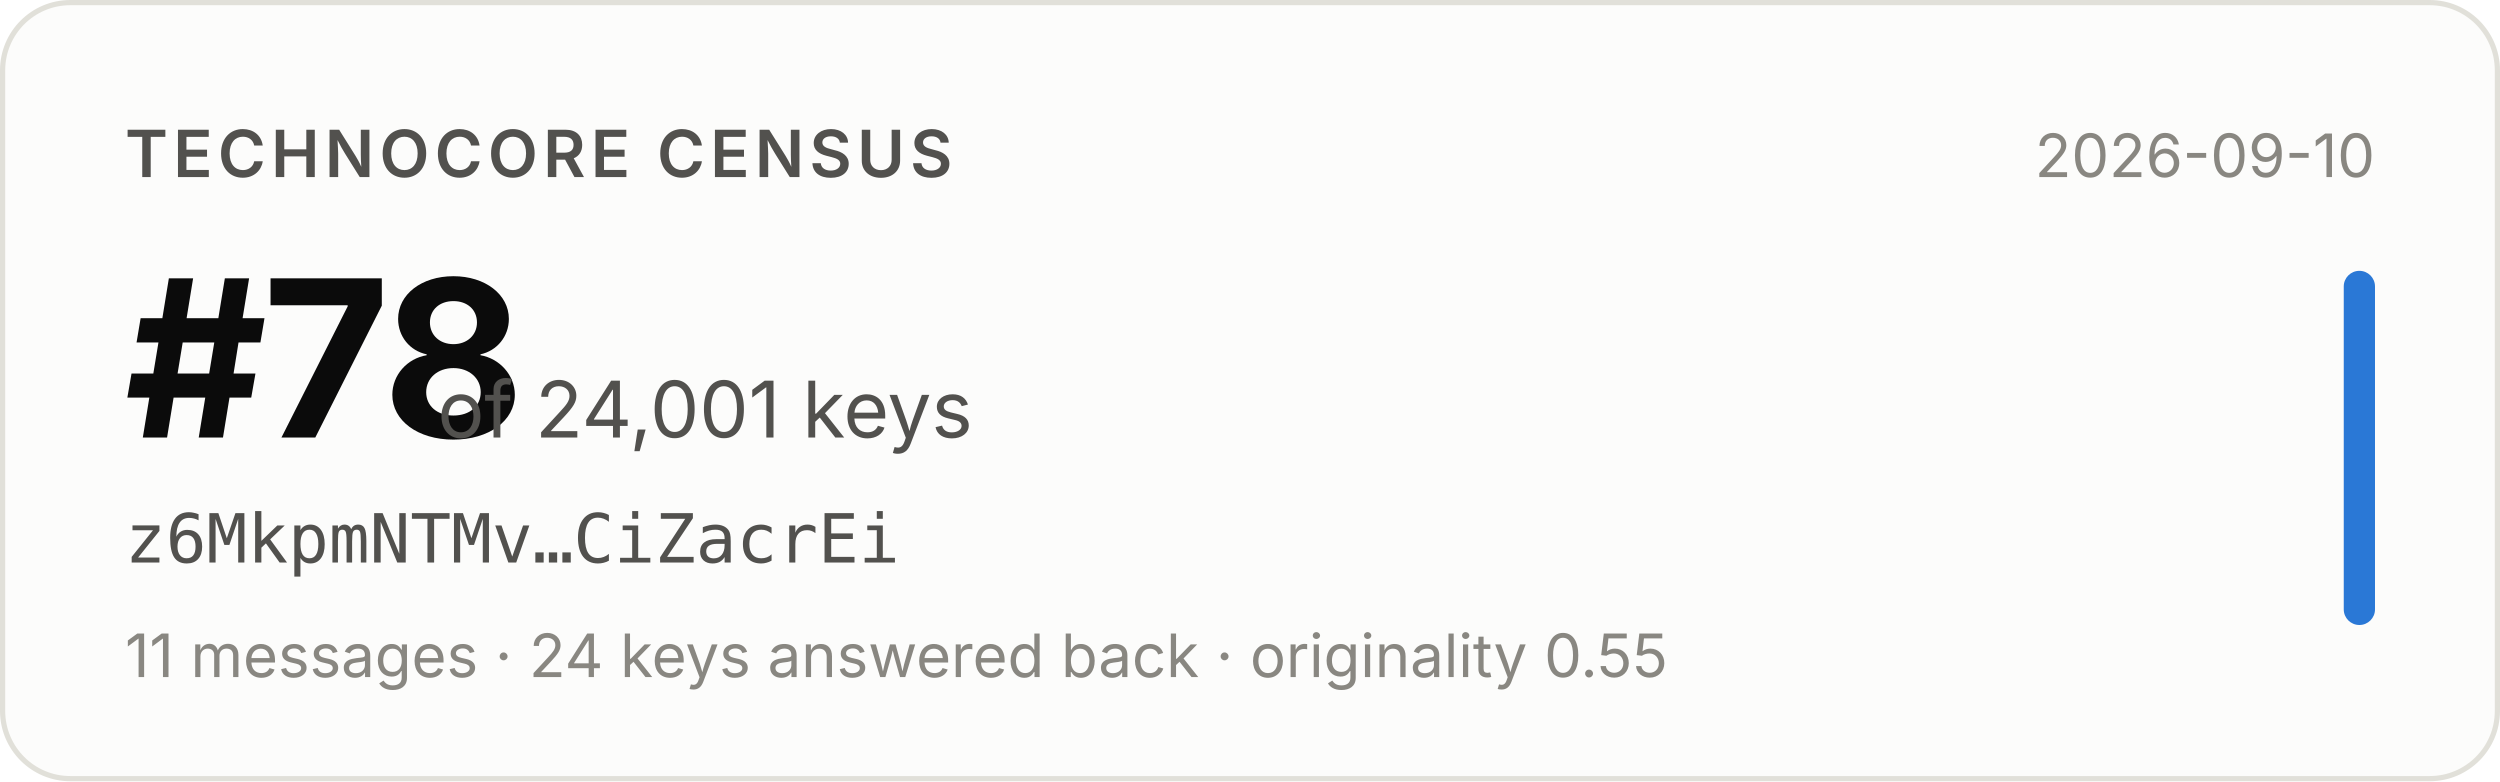
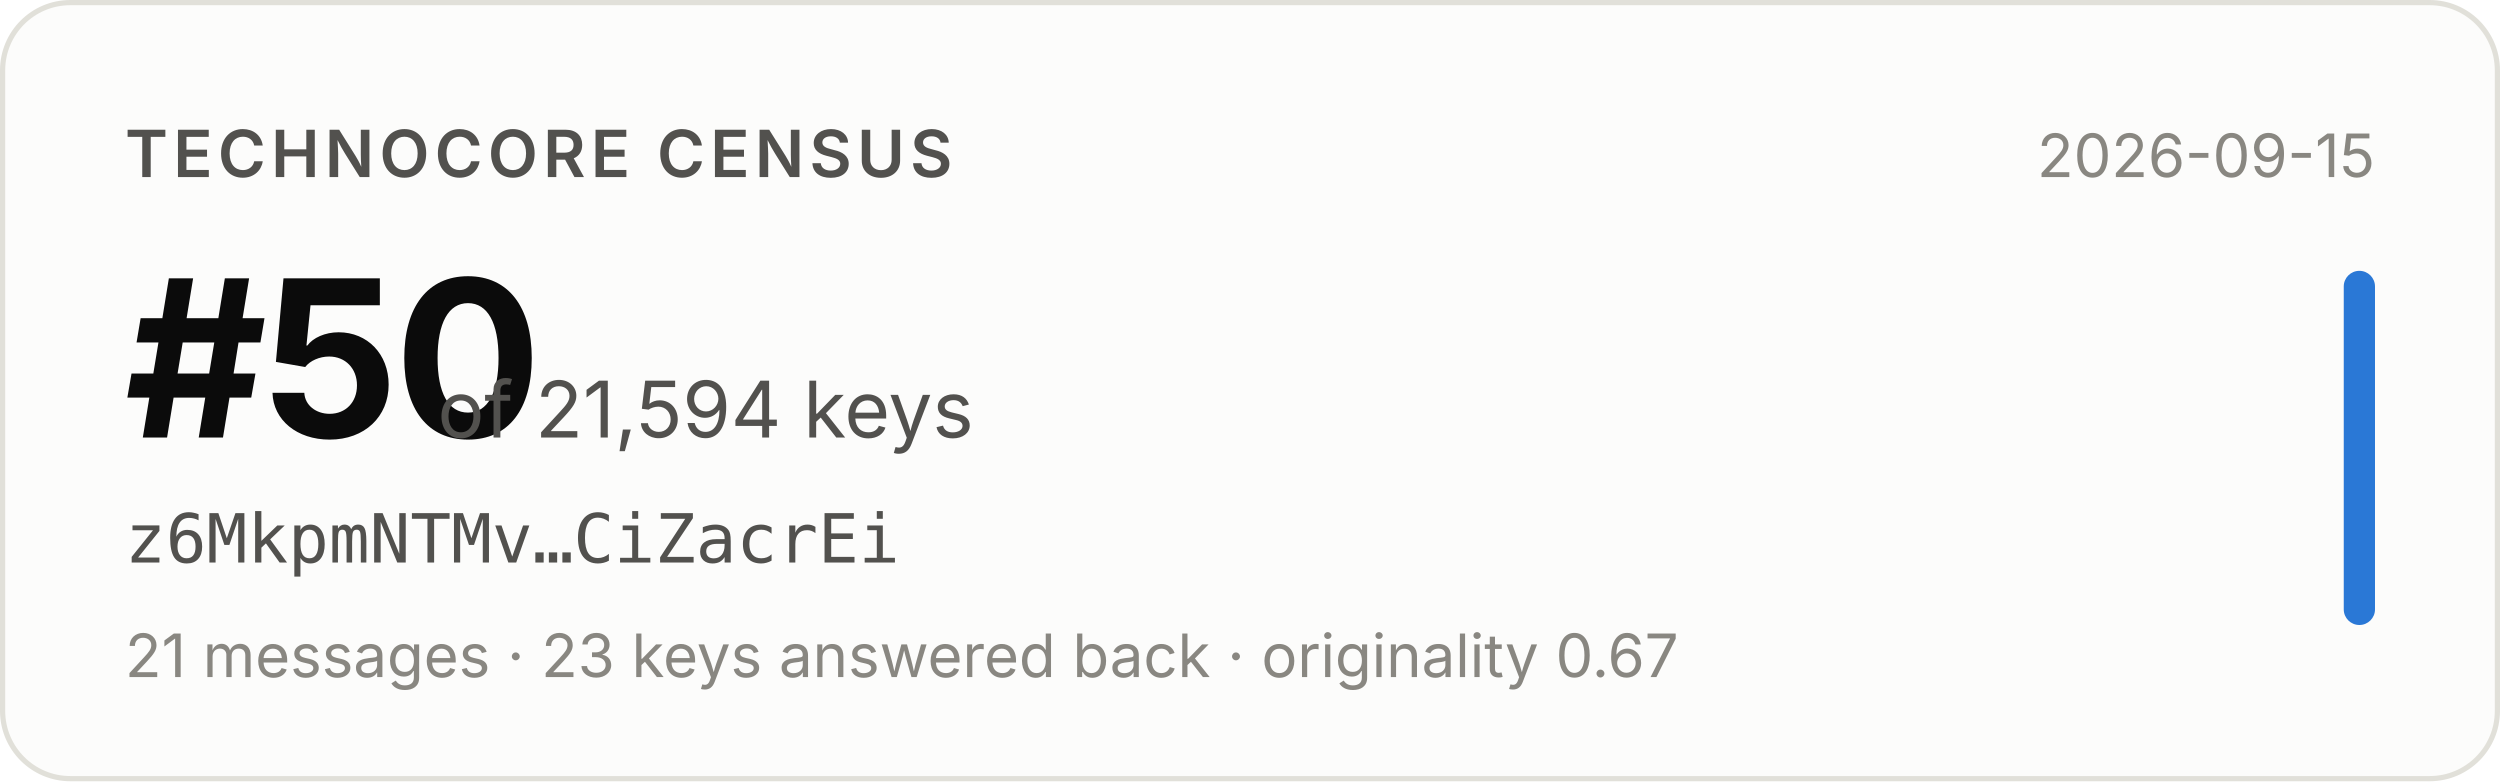
- <svg xmlns="http://www.w3.org/2000/svg" width="480" height="150" viewBox="0 0 480 150" role="img" aria-label="Technocore Census rank #78 of 24,001 keys for z6MkpmNTMv…CiZacrEi, snapshot 2026-09-10">
+ <svg xmlns="http://www.w3.org/2000/svg" width="480" height="150" viewBox="0 0 480 150" role="img" aria-label="Technocore Census rank #50 of 21,594 keys for z6MkpmNTMv…CiZacrEi, snapshot 2026-09-15">
  <rect x="0.5" y="0.5" width="479" height="149" rx="13" fill="#fcfcfb" stroke="#e1e0d9" />
  <g font-family="system-ui, -apple-system, 'Segoe UI', sans-serif">
    <text x="24" y="34" font-size="12.5" font-weight="600" fill="#52514e" letter-spacing="0.08em">TECHNOCORE CENSUS</text>
-     <text x="24" y="84" font-size="42" font-weight="650" fill="#0b0b0b" letter-spacing="-0.02em">#78</text>
-     <text x="84" y="84" font-size="15" fill="#52514e">of 24,001 keys</text>
+     <text x="24" y="84" font-size="42" font-weight="650" fill="#0b0b0b" letter-spacing="-0.02em">#50</text>
+     <text x="84" y="84" font-size="15" fill="#52514e">of 21,594 keys</text>
    <text x="24" y="108" font-size="13" fill="#52514e" font-family="ui-monospace, SFMono-Regular, Menlo, monospace">z6MkpmNTMv…CiZacrEi</text>
-     <text x="24" y="130" font-size="11.5" fill="#898781">11 messages · 24 keys answered back · originality 0.55</text>
-     <text x="456" y="34" font-size="11.5" fill="#898781" text-anchor="end">2026-09-10</text>
+     <text x="24" y="130" font-size="11.5" fill="#898781">21 messages · 23 keys answered back · originality 0.67</text>
+     <text x="456" y="34" font-size="11.5" fill="#898781" text-anchor="end">2026-09-15</text>
    <rect x="450" y="52" width="6" height="68" rx="3" fill="#2a78d6" />
  </g>
</svg>
